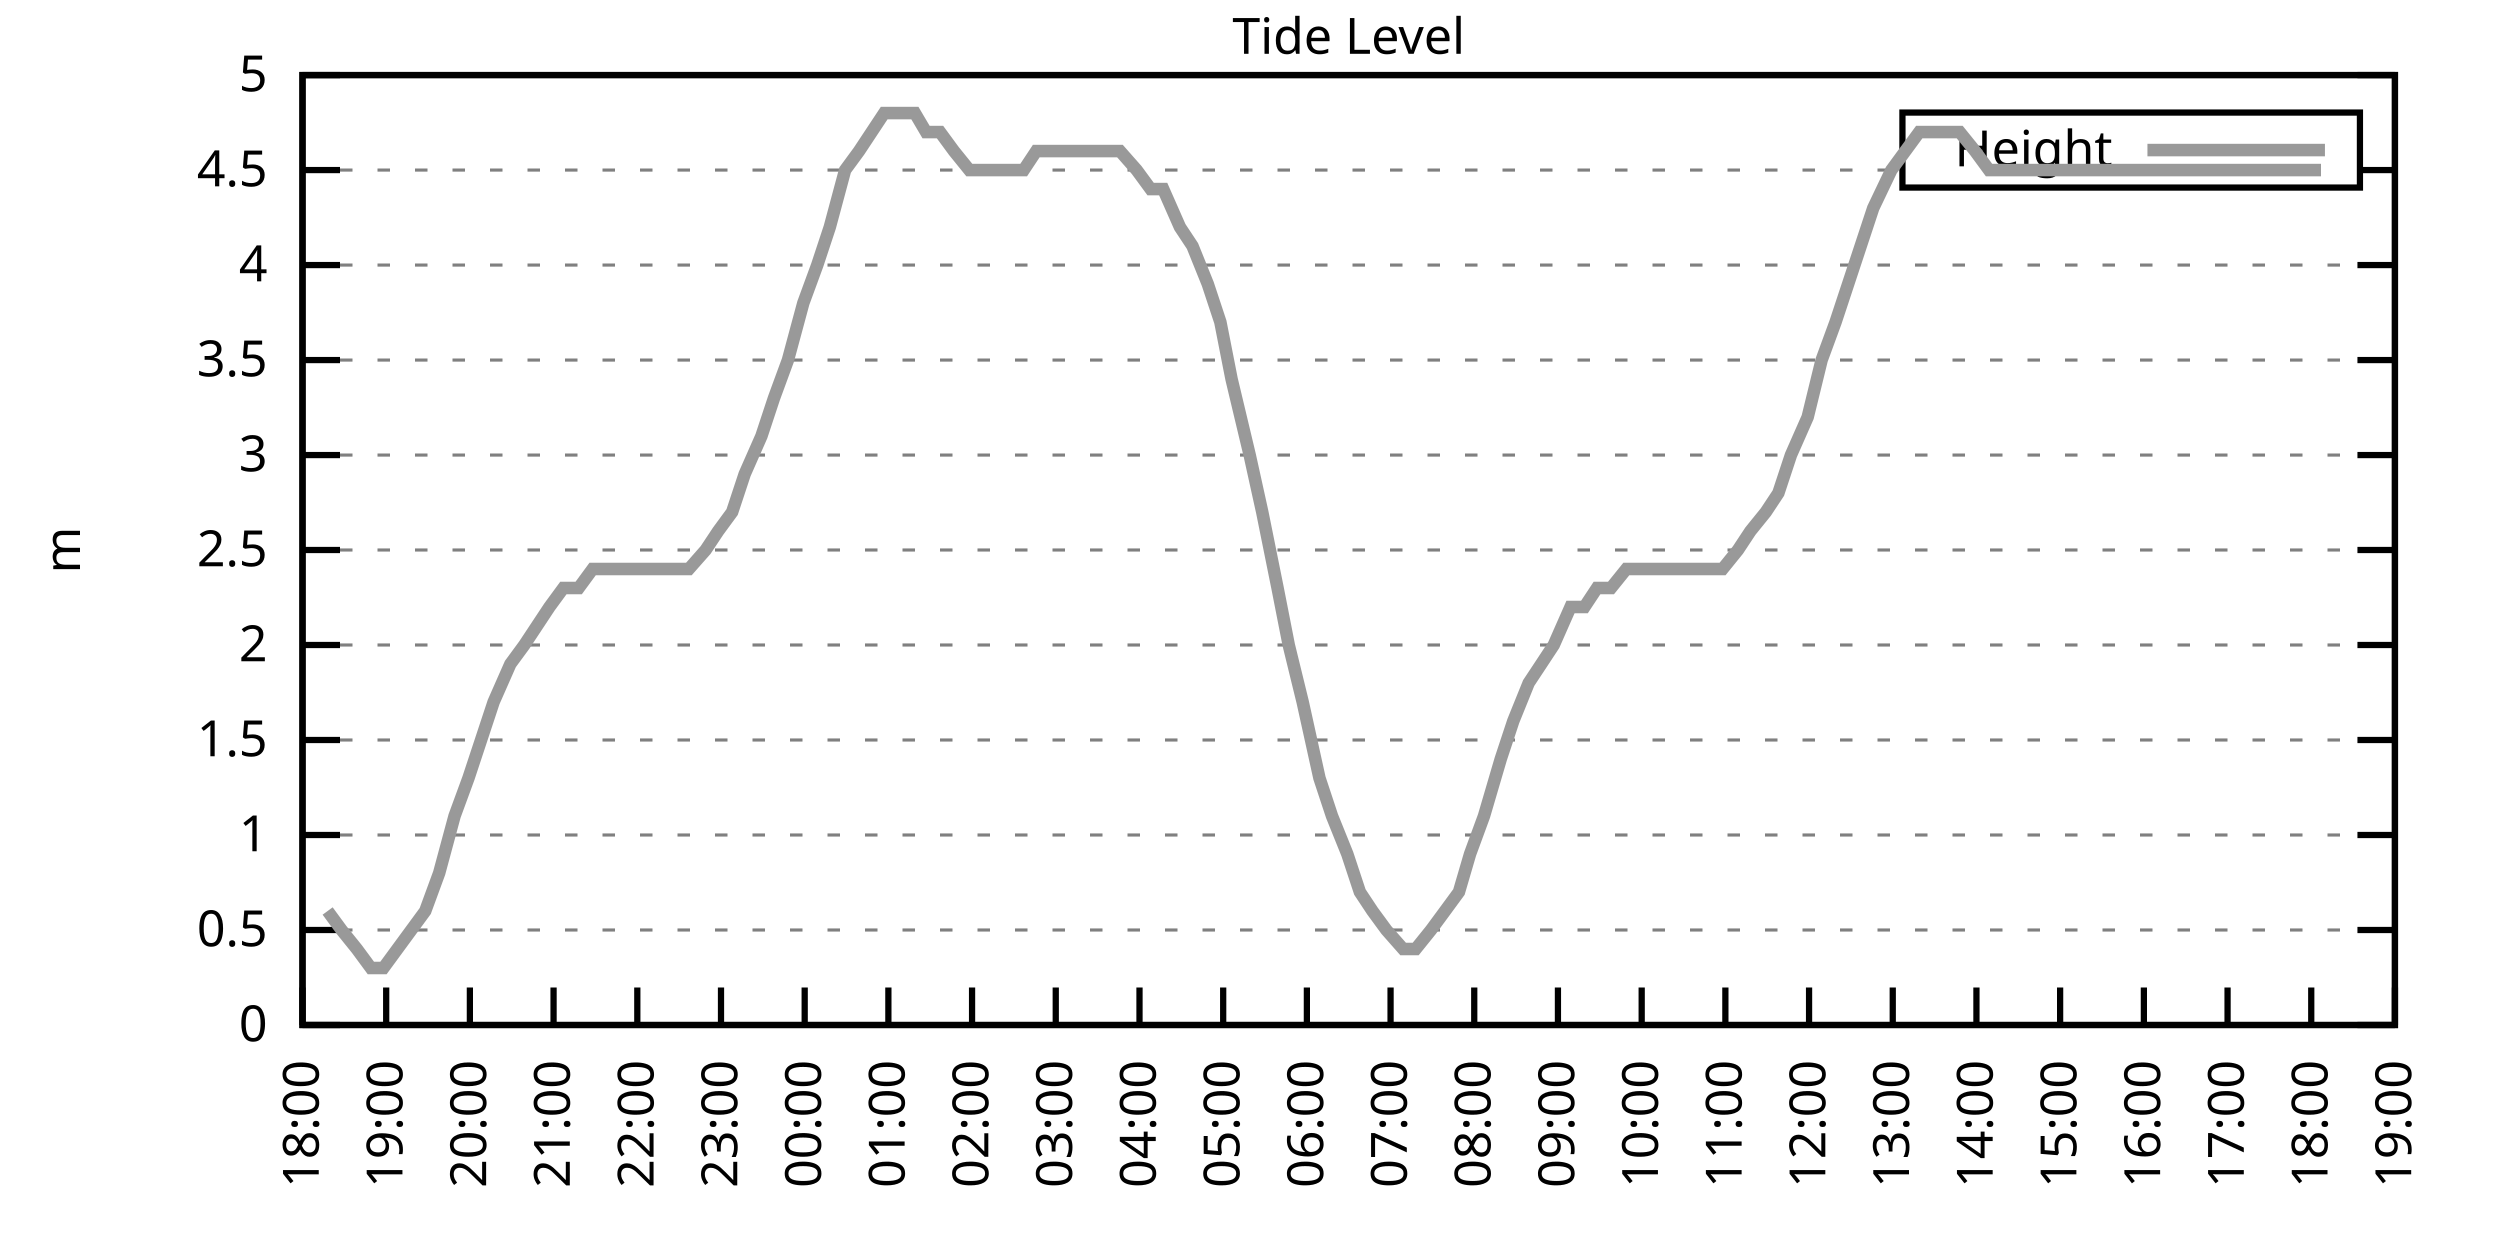
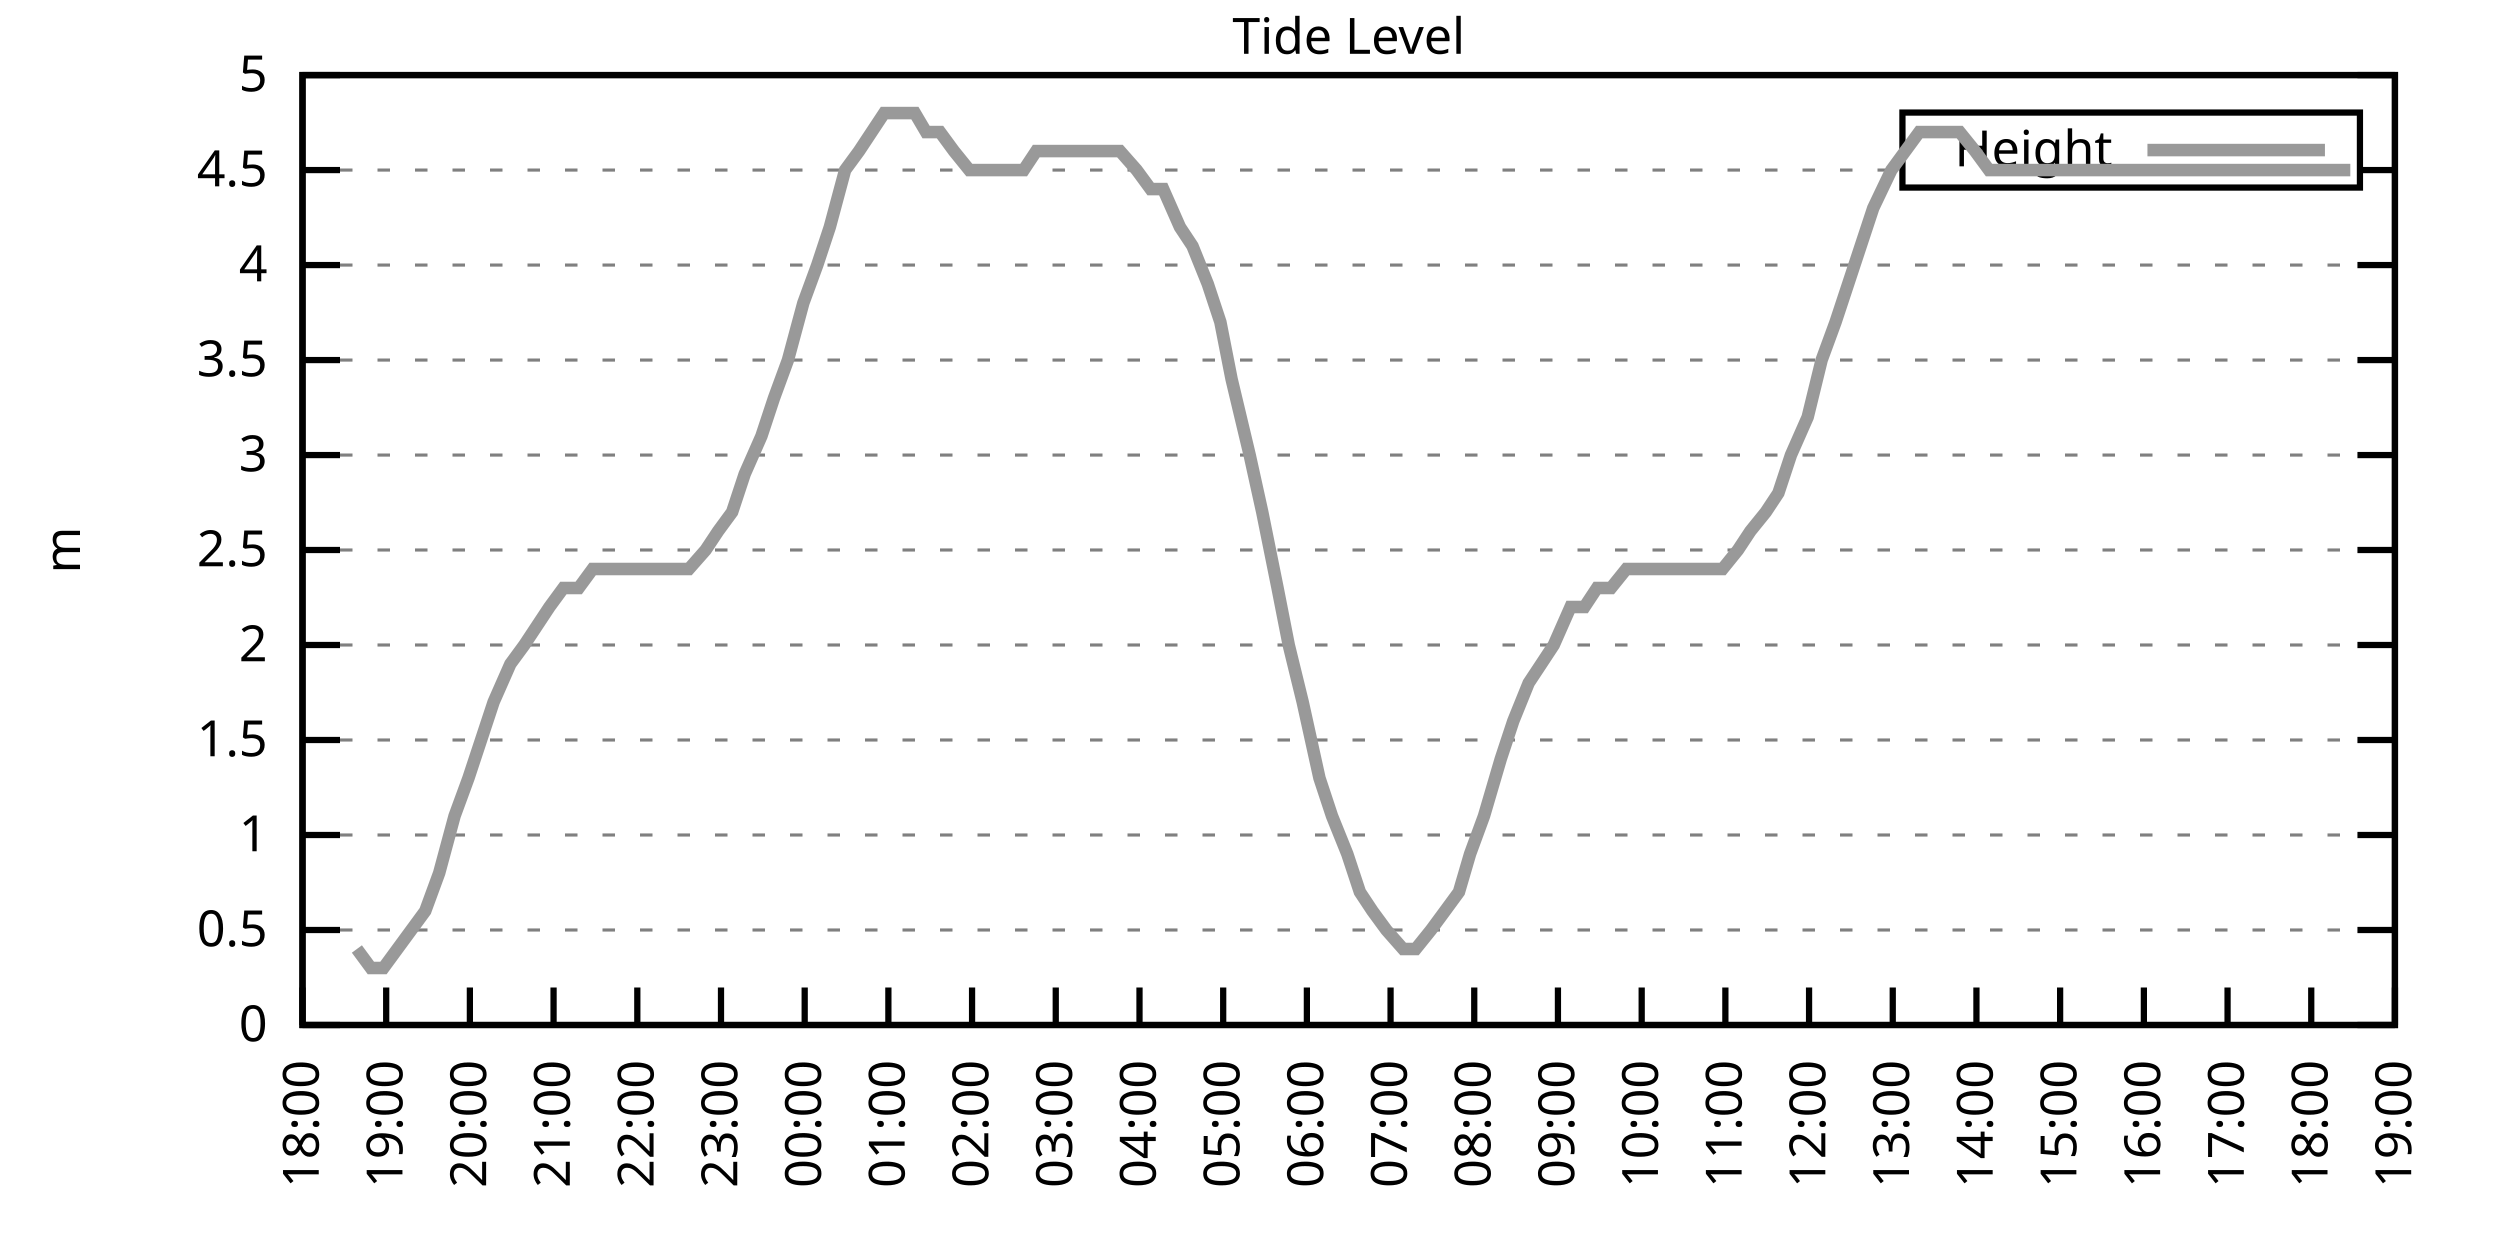
<svg xmlns="http://www.w3.org/2000/svg" xmlns:xlink="http://www.w3.org/1999/xlink" width="400" height="200" viewBox="0 0 400 200">
  <g id="gnuplot_canvas">
    <rect x="0" y="0" width="400" height="200" fill="none" />
    <defs>
      <circle id="gpDot" r="0.5" stroke-width="0.5" stroke="currentColor" />
      <path id="gpPt0" stroke-width="0.333" stroke="currentColor" d="M-1,0 h2 M0,-1 v2" />
      <path id="gpPt1" stroke-width="0.333" stroke="currentColor" d="M-1,-1 L1,1 M1,-1 L-1,1" />
      <path id="gpPt2" stroke-width="0.333" stroke="currentColor" d="M-1,0 L1,0 M0,-1 L0,1 M-1,-1 L1,1 M-1,1 L1,-1" />
      <rect id="gpPt3" stroke-width="0.333" stroke="currentColor" x="-1" y="-1" width="2" height="2" />
      <rect id="gpPt4" stroke-width="0.333" stroke="currentColor" fill="currentColor" x="-1" y="-1" width="2" height="2" />
      <circle id="gpPt5" stroke-width="0.333" stroke="currentColor" cx="0" cy="0" r="1" />
      <use xlink:href="#gpPt5" id="gpPt6" fill="currentColor" stroke="none" />
      <path id="gpPt7" stroke-width="0.333" stroke="currentColor" d="M0,-1.33 L-1.33,0.67 L1.33,0.67 z" />
      <use xlink:href="#gpPt7" id="gpPt8" fill="currentColor" stroke="none" />
      <use xlink:href="#gpPt7" id="gpPt9" stroke="currentColor" transform="rotate(180)" />
      <use xlink:href="#gpPt9" id="gpPt10" fill="currentColor" stroke="none" />
      <use xlink:href="#gpPt3" id="gpPt11" stroke="currentColor" transform="rotate(45)" />
      <use xlink:href="#gpPt11" id="gpPt12" fill="currentColor" stroke="none" />
      <path id="gpPt13" stroke-width="0.333" stroke="currentColor" d="M0,1.330 L1.265,0.411 L0.782,-1.067 L-0.782,-1.076 L-1.265,0.411 z" />
      <use xlink:href="#gpPt13" id="gpPt14" fill="currentColor" stroke="none" />
      <filter id="textbox" filterUnits="objectBoundingBox" x="0" y="0" height="1" width="1">
        <feFlood flood-color="white" flood-opacity="1" result="bgnd" />
        <feComposite in="SourceGraphic" in2="bgnd" operator="atop" />
      </filter>
      <filter id="greybox" filterUnits="objectBoundingBox" x="0" y="0" height="1" width="1">
        <feFlood flood-color="lightgrey" flood-opacity="1" result="grey" />
        <feComposite in="SourceGraphic" in2="grey" operator="atop" />
      </filter>
    </defs>
    <g fill="none" color="white" stroke="currentColor" stroke-width="1.00" stroke-linecap="butt" stroke-linejoin="miter">
</g>
    <g fill="none" color="black" stroke="currentColor" stroke-width="1.00" stroke-linecap="butt" stroke-linejoin="miter">
      <g stroke="none" shape-rendering="crispEdges">
        <polygon fill="rgb(255, 255, 255)" points="48.40,164.00 383.18,164.00 383.18,12.02 48.40,12.02 " />
      </g>
    </g>
    <g fill="none" color="black" stroke="currentColor" stroke-width="1.00" stroke-linecap="butt" stroke-linejoin="miter">
</g>
    <g fill="none" color="black" stroke="black" stroke-width="0.50" stroke-linecap="butt" stroke-linejoin="miter">
</g>
    <g fill="none" color="gray" stroke="currentColor" stroke-width="0.50" stroke-linecap="butt" stroke-linejoin="miter">
      <path stroke="gray" stroke-dasharray="2,4" class="gridline" d="M48.40,164.00 L383.19,164.00  " />
    </g>
    <g fill="none" color="gray" stroke="gray" stroke-width="1.00" stroke-linecap="butt" stroke-linejoin="miter">
</g>
    <g fill="none" color="black" stroke="currentColor" stroke-width="1.00" stroke-linecap="butt" stroke-linejoin="miter">
      <path stroke="black" d="M48.40,164.00 L54.40,164.00 M383.19,164.00 L377.19,164.00  " />
      <g transform="translate(42.80,166.60)" stroke="none" fill="black" font-family="Sans" font-size="8.00" text-anchor="end">
        <text>
          <tspan font-family="Sans"> 0</tspan>
        </text>
      </g>
    </g>
    <g fill="none" color="black" stroke="currentColor" stroke-width="1.00" stroke-linecap="butt" stroke-linejoin="miter">
</g>
    <g fill="none" color="black" stroke="black" stroke-width="0.50" stroke-linecap="butt" stroke-linejoin="miter">
</g>
    <g fill="none" color="gray" stroke="currentColor" stroke-width="0.50" stroke-linecap="butt" stroke-linejoin="miter">
      <path stroke="gray" stroke-dasharray="2,4" class="gridline" d="M48.40,148.80 L383.19,148.80  " />
    </g>
    <g fill="none" color="gray" stroke="gray" stroke-width="1.00" stroke-linecap="butt" stroke-linejoin="miter">
</g>
    <g fill="none" color="black" stroke="currentColor" stroke-width="1.00" stroke-linecap="butt" stroke-linejoin="miter">
      <path stroke="black" d="M48.40,148.80 L54.40,148.80 M383.19,148.80 L377.19,148.80  " />
      <g transform="translate(42.80,151.40)" stroke="none" fill="black" font-family="Sans" font-size="8.00" text-anchor="end">
        <text>
          <tspan font-family="Sans"> 0.5</tspan>
        </text>
      </g>
    </g>
    <g fill="none" color="black" stroke="currentColor" stroke-width="1.00" stroke-linecap="butt" stroke-linejoin="miter">
</g>
    <g fill="none" color="black" stroke="black" stroke-width="0.50" stroke-linecap="butt" stroke-linejoin="miter">
</g>
    <g fill="none" color="gray" stroke="currentColor" stroke-width="0.50" stroke-linecap="butt" stroke-linejoin="miter">
      <path stroke="gray" stroke-dasharray="2,4" class="gridline" d="M48.40,133.60 L383.19,133.60  " />
    </g>
    <g fill="none" color="gray" stroke="gray" stroke-width="1.00" stroke-linecap="butt" stroke-linejoin="miter">
</g>
    <g fill="none" color="black" stroke="currentColor" stroke-width="1.00" stroke-linecap="butt" stroke-linejoin="miter">
      <path stroke="black" d="M48.40,133.60 L54.40,133.60 M383.19,133.60 L377.19,133.60  " />
      <g transform="translate(42.80,136.20)" stroke="none" fill="black" font-family="Sans" font-size="8.00" text-anchor="end">
        <text>
          <tspan font-family="Sans"> 1</tspan>
        </text>
      </g>
    </g>
    <g fill="none" color="black" stroke="currentColor" stroke-width="1.00" stroke-linecap="butt" stroke-linejoin="miter">
</g>
    <g fill="none" color="black" stroke="black" stroke-width="0.50" stroke-linecap="butt" stroke-linejoin="miter">
</g>
    <g fill="none" color="gray" stroke="currentColor" stroke-width="0.50" stroke-linecap="butt" stroke-linejoin="miter">
      <path stroke="gray" stroke-dasharray="2,4" class="gridline" d="M48.40,118.40 L383.19,118.40  " />
    </g>
    <g fill="none" color="gray" stroke="gray" stroke-width="1.00" stroke-linecap="butt" stroke-linejoin="miter">
</g>
    <g fill="none" color="black" stroke="currentColor" stroke-width="1.00" stroke-linecap="butt" stroke-linejoin="miter">
      <path stroke="black" d="M48.40,118.40 L54.40,118.40 M383.19,118.40 L377.19,118.40  " />
      <g transform="translate(42.80,121.00)" stroke="none" fill="black" font-family="Sans" font-size="8.00" text-anchor="end">
        <text>
          <tspan font-family="Sans"> 1.5</tspan>
        </text>
      </g>
    </g>
    <g fill="none" color="black" stroke="currentColor" stroke-width="1.00" stroke-linecap="butt" stroke-linejoin="miter">
</g>
    <g fill="none" color="black" stroke="black" stroke-width="0.50" stroke-linecap="butt" stroke-linejoin="miter">
</g>
    <g fill="none" color="gray" stroke="currentColor" stroke-width="0.50" stroke-linecap="butt" stroke-linejoin="miter">
      <path stroke="gray" stroke-dasharray="2,4" class="gridline" d="M48.40,103.20 L383.19,103.20  " />
    </g>
    <g fill="none" color="gray" stroke="gray" stroke-width="1.00" stroke-linecap="butt" stroke-linejoin="miter">
</g>
    <g fill="none" color="black" stroke="currentColor" stroke-width="1.00" stroke-linecap="butt" stroke-linejoin="miter">
      <path stroke="black" d="M48.40,103.20 L54.40,103.20 M383.19,103.20 L377.19,103.20  " />
      <g transform="translate(42.80,105.80)" stroke="none" fill="black" font-family="Sans" font-size="8.00" text-anchor="end">
        <text>
          <tspan font-family="Sans"> 2</tspan>
        </text>
      </g>
    </g>
    <g fill="none" color="black" stroke="currentColor" stroke-width="1.00" stroke-linecap="butt" stroke-linejoin="miter">
</g>
    <g fill="none" color="black" stroke="black" stroke-width="0.50" stroke-linecap="butt" stroke-linejoin="miter">
</g>
    <g fill="none" color="gray" stroke="currentColor" stroke-width="0.50" stroke-linecap="butt" stroke-linejoin="miter">
      <path stroke="gray" stroke-dasharray="2,4" class="gridline" d="M48.40,88.00 L383.19,88.00  " />
    </g>
    <g fill="none" color="gray" stroke="gray" stroke-width="1.00" stroke-linecap="butt" stroke-linejoin="miter">
</g>
    <g fill="none" color="black" stroke="currentColor" stroke-width="1.00" stroke-linecap="butt" stroke-linejoin="miter">
      <path stroke="black" d="M48.40,88.00 L54.40,88.00 M383.19,88.00 L377.19,88.00  " />
      <g transform="translate(42.80,90.60)" stroke="none" fill="black" font-family="Sans" font-size="8.00" text-anchor="end">
        <text>
          <tspan font-family="Sans"> 2.5</tspan>
        </text>
      </g>
    </g>
    <g fill="none" color="black" stroke="currentColor" stroke-width="1.00" stroke-linecap="butt" stroke-linejoin="miter">
</g>
    <g fill="none" color="black" stroke="black" stroke-width="0.50" stroke-linecap="butt" stroke-linejoin="miter">
</g>
    <g fill="none" color="gray" stroke="currentColor" stroke-width="0.50" stroke-linecap="butt" stroke-linejoin="miter">
      <path stroke="gray" stroke-dasharray="2,4" class="gridline" d="M48.40,72.81 L383.19,72.81  " />
    </g>
    <g fill="none" color="gray" stroke="gray" stroke-width="1.00" stroke-linecap="butt" stroke-linejoin="miter">
</g>
    <g fill="none" color="black" stroke="currentColor" stroke-width="1.00" stroke-linecap="butt" stroke-linejoin="miter">
      <path stroke="black" d="M48.40,72.81 L54.40,72.81 M383.19,72.81 L377.19,72.81  " />
      <g transform="translate(42.80,75.41)" stroke="none" fill="black" font-family="Sans" font-size="8.00" text-anchor="end">
        <text>
          <tspan font-family="Sans"> 3</tspan>
        </text>
      </g>
    </g>
    <g fill="none" color="black" stroke="currentColor" stroke-width="1.00" stroke-linecap="butt" stroke-linejoin="miter">
</g>
    <g fill="none" color="black" stroke="black" stroke-width="0.50" stroke-linecap="butt" stroke-linejoin="miter">
</g>
    <g fill="none" color="gray" stroke="currentColor" stroke-width="0.50" stroke-linecap="butt" stroke-linejoin="miter">
      <path stroke="gray" stroke-dasharray="2,4" class="gridline" d="M48.40,57.61 L383.19,57.61  " />
    </g>
    <g fill="none" color="gray" stroke="gray" stroke-width="1.00" stroke-linecap="butt" stroke-linejoin="miter">
</g>
    <g fill="none" color="black" stroke="currentColor" stroke-width="1.00" stroke-linecap="butt" stroke-linejoin="miter">
      <path stroke="black" d="M48.40,57.61 L54.40,57.61 M383.19,57.61 L377.19,57.61  " />
      <g transform="translate(42.80,60.21)" stroke="none" fill="black" font-family="Sans" font-size="8.00" text-anchor="end">
        <text>
          <tspan font-family="Sans"> 3.5</tspan>
        </text>
      </g>
    </g>
    <g fill="none" color="black" stroke="currentColor" stroke-width="1.00" stroke-linecap="butt" stroke-linejoin="miter">
</g>
    <g fill="none" color="black" stroke="black" stroke-width="0.50" stroke-linecap="butt" stroke-linejoin="miter">
</g>
    <g fill="none" color="gray" stroke="currentColor" stroke-width="0.50" stroke-linecap="butt" stroke-linejoin="miter">
      <path stroke="gray" stroke-dasharray="2,4" class="gridline" d="M48.40,42.41 L383.19,42.41  " />
    </g>
    <g fill="none" color="gray" stroke="gray" stroke-width="1.00" stroke-linecap="butt" stroke-linejoin="miter">
</g>
    <g fill="none" color="black" stroke="currentColor" stroke-width="1.00" stroke-linecap="butt" stroke-linejoin="miter">
      <path stroke="black" d="M48.40,42.41 L54.40,42.41 M383.19,42.41 L377.19,42.41  " />
      <g transform="translate(42.80,45.01)" stroke="none" fill="black" font-family="Sans" font-size="8.00" text-anchor="end">
        <text>
          <tspan font-family="Sans"> 4</tspan>
        </text>
      </g>
    </g>
    <g fill="none" color="black" stroke="currentColor" stroke-width="1.00" stroke-linecap="butt" stroke-linejoin="miter">
</g>
    <g fill="none" color="black" stroke="black" stroke-width="0.50" stroke-linecap="butt" stroke-linejoin="miter">
</g>
    <g fill="none" color="gray" stroke="currentColor" stroke-width="0.50" stroke-linecap="butt" stroke-linejoin="miter">
      <path stroke="gray" stroke-dasharray="2,4" class="gridline" d="M48.40,27.21 L304.39,27.21 M377.59,27.21 L383.19,27.21  " />
    </g>
    <g fill="none" color="gray" stroke="gray" stroke-width="1.00" stroke-linecap="butt" stroke-linejoin="miter">
</g>
    <g fill="none" color="black" stroke="currentColor" stroke-width="1.00" stroke-linecap="butt" stroke-linejoin="miter">
      <path stroke="black" d="M48.40,27.21 L54.40,27.21 M383.19,27.21 L377.19,27.21  " />
      <g transform="translate(42.80,29.81)" stroke="none" fill="black" font-family="Sans" font-size="8.00" text-anchor="end">
        <text>
          <tspan font-family="Sans"> 4.5</tspan>
        </text>
      </g>
    </g>
    <g fill="none" color="black" stroke="currentColor" stroke-width="1.00" stroke-linecap="butt" stroke-linejoin="miter">
</g>
    <g fill="none" color="black" stroke="black" stroke-width="0.50" stroke-linecap="butt" stroke-linejoin="miter">
</g>
    <g fill="none" color="gray" stroke="currentColor" stroke-width="0.50" stroke-linecap="butt" stroke-linejoin="miter">
      <path stroke="gray" stroke-dasharray="2,4" class="gridline" d="M48.40,12.01 L383.19,12.01  " />
    </g>
    <g fill="none" color="gray" stroke="gray" stroke-width="1.00" stroke-linecap="butt" stroke-linejoin="miter">
</g>
    <g fill="none" color="black" stroke="currentColor" stroke-width="1.00" stroke-linecap="butt" stroke-linejoin="miter">
      <path stroke="black" d="M48.40,12.01 L54.40,12.01 M383.19,12.01 L377.19,12.01  " />
      <g transform="translate(42.80,14.61)" stroke="none" fill="black" font-family="Sans" font-size="8.00" text-anchor="end">
        <text>
          <tspan font-family="Sans"> 5</tspan>
        </text>
      </g>
    </g>
    <g fill="none" color="black" stroke="currentColor" stroke-width="1.00" stroke-linecap="butt" stroke-linejoin="miter">
      <path stroke="black" d="M48.40,164.00 L48.40,158.00  " />
      <g transform="translate(51.00,169.60) rotate(270.00)" stroke="none" fill="black" font-family="Sans" font-size="8.00" text-anchor="end">
        <text>
          <tspan font-family="Sans">18:00</tspan>
        </text>
      </g>
    </g>
    <g fill="none" color="black" stroke="currentColor" stroke-width="1.00" stroke-linecap="butt" stroke-linejoin="miter">
      <path stroke="black" d="M61.79,164.00 L61.79,158.00  " />
      <g transform="translate(64.39,169.60) rotate(270.00)" stroke="none" fill="black" font-family="Sans" font-size="8.00" text-anchor="end">
        <text>
          <tspan font-family="Sans">19:00</tspan>
        </text>
      </g>
    </g>
    <g fill="none" color="black" stroke="currentColor" stroke-width="1.00" stroke-linecap="butt" stroke-linejoin="miter">
      <path stroke="black" d="M75.18,164.00 L75.18,158.00  " />
      <g transform="translate(77.78,169.60) rotate(270.00)" stroke="none" fill="black" font-family="Sans" font-size="8.00" text-anchor="end">
        <text>
          <tspan font-family="Sans">20:00</tspan>
        </text>
      </g>
    </g>
    <g fill="none" color="black" stroke="currentColor" stroke-width="1.00" stroke-linecap="butt" stroke-linejoin="miter">
      <path stroke="black" d="M88.57,164.00 L88.57,158.00  " />
      <g transform="translate(91.17,169.60) rotate(270.00)" stroke="none" fill="black" font-family="Sans" font-size="8.00" text-anchor="end">
        <text>
          <tspan font-family="Sans">21:00</tspan>
        </text>
      </g>
    </g>
    <g fill="none" color="black" stroke="currentColor" stroke-width="1.00" stroke-linecap="butt" stroke-linejoin="miter">
      <path stroke="black" d="M101.97,164.00 L101.97,158.00  " />
      <g transform="translate(104.57,169.60) rotate(270.00)" stroke="none" fill="black" font-family="Sans" font-size="8.00" text-anchor="end">
        <text>
          <tspan font-family="Sans">22:00</tspan>
        </text>
      </g>
    </g>
    <g fill="none" color="black" stroke="currentColor" stroke-width="1.00" stroke-linecap="butt" stroke-linejoin="miter">
      <path stroke="black" d="M115.36,164.00 L115.36,158.00  " />
      <g transform="translate(117.96,169.60) rotate(270.00)" stroke="none" fill="black" font-family="Sans" font-size="8.00" text-anchor="end">
        <text>
          <tspan font-family="Sans">23:00</tspan>
        </text>
      </g>
    </g>
    <g fill="none" color="black" stroke="currentColor" stroke-width="1.00" stroke-linecap="butt" stroke-linejoin="miter">
      <path stroke="black" d="M128.75,164.00 L128.75,158.00  " />
      <g transform="translate(131.35,169.60) rotate(270.00)" stroke="none" fill="black" font-family="Sans" font-size="8.00" text-anchor="end">
        <text>
          <tspan font-family="Sans">00:00</tspan>
        </text>
      </g>
    </g>
    <g fill="none" color="black" stroke="currentColor" stroke-width="1.00" stroke-linecap="butt" stroke-linejoin="miter">
      <path stroke="black" d="M142.14,164.00 L142.14,158.00  " />
      <g transform="translate(144.74,169.60) rotate(270.00)" stroke="none" fill="black" font-family="Sans" font-size="8.00" text-anchor="end">
        <text>
          <tspan font-family="Sans">01:00</tspan>
        </text>
      </g>
    </g>
    <g fill="none" color="black" stroke="currentColor" stroke-width="1.00" stroke-linecap="butt" stroke-linejoin="miter">
      <path stroke="black" d="M155.53,164.00 L155.53,158.00  " />
      <g transform="translate(158.13,169.60) rotate(270.00)" stroke="none" fill="black" font-family="Sans" font-size="8.00" text-anchor="end">
        <text>
          <tspan font-family="Sans">02:00</tspan>
        </text>
      </g>
    </g>
    <g fill="none" color="black" stroke="currentColor" stroke-width="1.00" stroke-linecap="butt" stroke-linejoin="miter">
      <path stroke="black" d="M168.92,164.00 L168.92,158.00  " />
      <g transform="translate(171.52,169.60) rotate(270.00)" stroke="none" fill="black" font-family="Sans" font-size="8.00" text-anchor="end">
        <text>
          <tspan font-family="Sans">03:00</tspan>
        </text>
      </g>
    </g>
    <g fill="none" color="black" stroke="currentColor" stroke-width="1.00" stroke-linecap="butt" stroke-linejoin="miter">
      <path stroke="black" d="M182.32,164.00 L182.32,158.00  " />
      <g transform="translate(184.92,169.60) rotate(270.00)" stroke="none" fill="black" font-family="Sans" font-size="8.00" text-anchor="end">
        <text>
          <tspan font-family="Sans">04:00</tspan>
        </text>
      </g>
    </g>
    <g fill="none" color="black" stroke="currentColor" stroke-width="1.00" stroke-linecap="butt" stroke-linejoin="miter">
      <path stroke="black" d="M195.71,164.00 L195.71,158.00  " />
      <g transform="translate(198.31,169.60) rotate(270.00)" stroke="none" fill="black" font-family="Sans" font-size="8.00" text-anchor="end">
        <text>
          <tspan font-family="Sans">05:00</tspan>
        </text>
      </g>
    </g>
    <g fill="none" color="black" stroke="currentColor" stroke-width="1.00" stroke-linecap="butt" stroke-linejoin="miter">
      <path stroke="black" d="M209.10,164.00 L209.10,158.00  " />
      <g transform="translate(211.70,169.60) rotate(270.00)" stroke="none" fill="black" font-family="Sans" font-size="8.00" text-anchor="end">
        <text>
          <tspan font-family="Sans">06:00</tspan>
        </text>
      </g>
    </g>
    <g fill="none" color="black" stroke="currentColor" stroke-width="1.00" stroke-linecap="butt" stroke-linejoin="miter">
      <path stroke="black" d="M222.49,164.00 L222.49,158.00  " />
      <g transform="translate(225.09,169.60) rotate(270.00)" stroke="none" fill="black" font-family="Sans" font-size="8.00" text-anchor="end">
        <text>
          <tspan font-family="Sans">07:00</tspan>
        </text>
      </g>
    </g>
    <g fill="none" color="black" stroke="currentColor" stroke-width="1.00" stroke-linecap="butt" stroke-linejoin="miter">
      <path stroke="black" d="M235.88,164.00 L235.88,158.00  " />
      <g transform="translate(238.48,169.60) rotate(270.00)" stroke="none" fill="black" font-family="Sans" font-size="8.00" text-anchor="end">
        <text>
          <tspan font-family="Sans">08:00</tspan>
        </text>
      </g>
    </g>
    <g fill="none" color="black" stroke="currentColor" stroke-width="1.00" stroke-linecap="butt" stroke-linejoin="miter">
      <path stroke="black" d="M249.27,164.00 L249.27,158.00  " />
      <g transform="translate(251.87,169.60) rotate(270.00)" stroke="none" fill="black" font-family="Sans" font-size="8.00" text-anchor="end">
        <text>
          <tspan font-family="Sans">09:00</tspan>
        </text>
      </g>
    </g>
    <g fill="none" color="black" stroke="currentColor" stroke-width="1.00" stroke-linecap="butt" stroke-linejoin="miter">
      <path stroke="black" d="M262.67,164.00 L262.67,158.00  " />
      <g transform="translate(265.27,169.60) rotate(270.00)" stroke="none" fill="black" font-family="Sans" font-size="8.00" text-anchor="end">
        <text>
          <tspan font-family="Sans">10:00</tspan>
        </text>
      </g>
    </g>
    <g fill="none" color="black" stroke="currentColor" stroke-width="1.00" stroke-linecap="butt" stroke-linejoin="miter">
      <path stroke="black" d="M276.06,164.00 L276.06,158.00  " />
      <g transform="translate(278.66,169.60) rotate(270.00)" stroke="none" fill="black" font-family="Sans" font-size="8.00" text-anchor="end">
        <text>
          <tspan font-family="Sans">11:00</tspan>
        </text>
      </g>
    </g>
    <g fill="none" color="black" stroke="currentColor" stroke-width="1.00" stroke-linecap="butt" stroke-linejoin="miter">
      <path stroke="black" d="M289.45,164.00 L289.45,158.00  " />
      <g transform="translate(292.05,169.60) rotate(270.00)" stroke="none" fill="black" font-family="Sans" font-size="8.00" text-anchor="end">
        <text>
          <tspan font-family="Sans">12:00</tspan>
        </text>
      </g>
    </g>
    <g fill="none" color="black" stroke="currentColor" stroke-width="1.00" stroke-linecap="butt" stroke-linejoin="miter">
      <path stroke="black" d="M302.84,164.00 L302.84,158.00  " />
      <g transform="translate(305.44,169.60) rotate(270.00)" stroke="none" fill="black" font-family="Sans" font-size="8.00" text-anchor="end">
        <text>
          <tspan font-family="Sans">13:00</tspan>
        </text>
      </g>
    </g>
    <g fill="none" color="black" stroke="currentColor" stroke-width="1.00" stroke-linecap="butt" stroke-linejoin="miter">
      <path stroke="black" d="M316.23,164.00 L316.23,158.00  " />
      <g transform="translate(318.83,169.60) rotate(270.00)" stroke="none" fill="black" font-family="Sans" font-size="8.00" text-anchor="end">
        <text>
          <tspan font-family="Sans">14:00</tspan>
        </text>
      </g>
    </g>
    <g fill="none" color="black" stroke="currentColor" stroke-width="1.00" stroke-linecap="butt" stroke-linejoin="miter">
      <path stroke="black" d="M329.62,164.00 L329.62,158.00  " />
      <g transform="translate(332.22,169.60) rotate(270.00)" stroke="none" fill="black" font-family="Sans" font-size="8.00" text-anchor="end">
        <text>
          <tspan font-family="Sans">15:00</tspan>
        </text>
      </g>
    </g>
    <g fill="none" color="black" stroke="currentColor" stroke-width="1.00" stroke-linecap="butt" stroke-linejoin="miter">
      <path stroke="black" d="M343.02,164.00 L343.02,158.00  " />
      <g transform="translate(345.62,169.60) rotate(270.00)" stroke="none" fill="black" font-family="Sans" font-size="8.00" text-anchor="end">
        <text>
          <tspan font-family="Sans">16:00</tspan>
        </text>
      </g>
    </g>
    <g fill="none" color="black" stroke="currentColor" stroke-width="1.00" stroke-linecap="butt" stroke-linejoin="miter">
      <path stroke="black" d="M356.41,164.00 L356.41,158.00  " />
      <g transform="translate(359.01,169.60) rotate(270.00)" stroke="none" fill="black" font-family="Sans" font-size="8.00" text-anchor="end">
        <text>
          <tspan font-family="Sans">17:00</tspan>
        </text>
      </g>
    </g>
    <g fill="none" color="black" stroke="currentColor" stroke-width="1.00" stroke-linecap="butt" stroke-linejoin="miter">
      <path stroke="black" d="M369.80,164.00 L369.80,158.00  " />
      <g transform="translate(372.40,169.60) rotate(270.00)" stroke="none" fill="black" font-family="Sans" font-size="8.00" text-anchor="end">
        <text>
          <tspan font-family="Sans">18:00</tspan>
        </text>
      </g>
    </g>
    <g fill="none" color="black" stroke="currentColor" stroke-width="1.00" stroke-linecap="butt" stroke-linejoin="miter">
      <path stroke="black" d="M383.19,164.00 L383.19,158.00  " />
      <g transform="translate(385.79,169.60) rotate(270.00)" stroke="none" fill="black" font-family="Sans" font-size="8.00" text-anchor="end">
        <text>
          <tspan font-family="Sans">19:00</tspan>
        </text>
      </g>
    </g>
    <g fill="none" color="black" stroke="currentColor" stroke-width="1.00" stroke-linecap="butt" stroke-linejoin="miter">
</g>
    <g fill="none" color="black" stroke="currentColor" stroke-width="1.00" stroke-linecap="butt" stroke-linejoin="miter">
      <path stroke="black" d="M48.40,12.01 L48.40,164.00 L383.19,164.00 L383.19,12.01 L48.40,12.01 Z  " />
    </g>
    <g fill="none" color="black" stroke="currentColor" stroke-width="1.00" stroke-linecap="butt" stroke-linejoin="miter">
</g>
    <g fill="none" color="black" stroke="currentColor" stroke-width="1.00" stroke-linecap="butt" stroke-linejoin="miter">
      <path stroke="black" d="M304.39,30.01 L304.39,18.01 L377.59,18.01 L377.59,30.01 L304.39,30.01 Z  " />
    </g>
    <g id="Tide_level_plot_1">
      <g fill="none" color="white" stroke="black" stroke-width="2.00" stroke-linecap="butt" stroke-linejoin="miter">
</g>
      <g fill="none" color="black" stroke="currentColor" stroke-width="2.00" stroke-linecap="butt" stroke-linejoin="miter">
        <g transform="translate(337.99,26.61)" stroke="none" fill="black" font-family="Sans" font-size="8.00" text-anchor="end">
          <text>
            <tspan font-family="Sans">Height</tspan>
          </text>
        </g>
      </g>
      <g fill="none" color="black" stroke="currentColor" stroke-width="2.00" stroke-linecap="butt" stroke-linejoin="miter">
-         <path stroke="rgb(153, 153, 153)" d="M343.59,24.01 L371.99,24.01 M52.42,145.76 L54.65,148.80 L57.10,151.84 L59.34,154.88 L61.35,154.88 L63.58,151.84   L65.81,148.80 L68.04,145.76 L70.27,139.68 L72.73,130.56 L74.96,124.48 L76.97,118.40 L78.98,112.32 L81.66,106.24   L83.89,103.20 L85.90,100.16 L87.91,97.12 L90.14,94.08 L92.59,94.08 L94.82,91.04 L97.06,91.04 L99.29,91.04   L101.52,91.04 L103.53,91.04 L106.21,91.04 L108.44,91.04 L110.22,91.04 L112.90,88.00 L114.91,84.97 L117.14,81.93   L119.15,75.85 L121.83,69.77 L123.84,63.69 L126.07,57.61 L128.53,48.49 L130.76,42.41 L132.77,36.33 L135.22,27.21   L137.45,24.17 L139.46,21.13 L141.47,18.09 L144.15,18.09 L146.38,18.09 L148.17,21.13 L150.40,21.13 L152.63,24.17   L155.09,27.21 L156.87,27.21 L159.55,27.21 L161.78,27.21 L163.79,27.21 L165.80,24.17 L168.48,24.17 L170.93,24.17   L172.94,24.17 L175.40,24.17 L177.63,24.17 L179.19,24.17 L181.87,27.21 L184.10,30.25 L186.11,30.25 L188.79,36.33   L190.80,39.37 L193.25,45.45 L195.26,51.53 L197.05,60.65 L199.95,72.81 L201.96,81.93 L204.41,94.08 L206.20,103.20   L208.43,112.32 L211.11,124.48 L213.12,130.56 L215.57,136.64 L217.58,142.72 L219.59,145.76 L221.82,148.80 L224.50,151.84   L226.51,151.84 L228.96,148.80 L231.20,145.76 L233.43,142.72 L235.21,136.64 L237.44,130.56 L240.12,121.44 L242.13,115.36   L244.59,109.28 L246.60,106.24 L248.60,103.20 L251.28,97.12 L253.51,97.12 L255.52,94.08 L257.76,94.08 L260.21,91.04   L262.00,91.04 L264.67,91.04 L266.68,91.04 L268.69,91.04 L271.37,91.04 L273.16,91.04 L275.61,91.04 L278.07,88.00   L280.07,84.97 L282.53,81.93 L284.54,78.89 L286.55,72.81 L289.23,66.73 L291.46,57.61 L293.69,51.53 L295.70,45.45   L297.71,39.37 L299.72,33.29 L302.62,27.21 L304.85,24.17 L307.08,21.13 L309.31,21.13 L311.32,21.13 L313.55,21.13   L316.01,24.17 L318.24,27.21 L320.25,27.21 L322.70,27.21 L324.49,27.21 L327.17,27.21 L328.95,27.21 L331.63,27.21   L333.42,27.21 L336.10,27.21 L337.88,27.21 L340.56,27.21 L342.35,27.21 L344.80,27.21 L346.81,27.21 L349.26,27.21   L351.72,27.21 L353.73,27.21 L356.18,27.21 L358.19,27.21 L360.65,27.21 L362.43,27.21 L364.89,27.21 L367.12,27.21   L369.35,27.21 L371.36,27.21  " />
+         <path stroke="rgb(153, 153, 153)" d="M343.59,24.01 L371.99,24.01 M57.10,151.84 L59.34,154.88 L61.35,154.88 L63.58,151.84 L65.81,148.80 L68.04,145.76   L70.27,139.68 L72.73,130.56 L74.96,124.48 L76.97,118.40 L78.98,112.32 L81.66,106.24 L83.89,103.20 L85.90,100.16   L87.91,97.12 L90.14,94.08 L92.59,94.08 L94.82,91.04 L97.06,91.04 L99.29,91.04 L101.52,91.04 L103.53,91.04   L106.21,91.04 L108.44,91.04 L110.22,91.04 L112.90,88.00 L114.91,84.97 L117.14,81.93 L119.15,75.85 L121.83,69.77   L123.84,63.69 L126.07,57.61 L128.53,48.49 L130.76,42.41 L132.77,36.33 L135.22,27.21 L137.45,24.17 L139.46,21.13   L141.47,18.09 L144.15,18.09 L146.38,18.09 L148.17,21.13 L150.40,21.13 L152.63,24.17 L155.09,27.21 L156.87,27.21   L159.55,27.21 L161.78,27.21 L163.79,27.21 L165.80,24.17 L168.48,24.17 L170.93,24.17 L172.94,24.17 L175.40,24.17   L177.63,24.17 L179.19,24.17 L181.87,27.21 L184.10,30.25 L186.11,30.25 L188.79,36.33 L190.80,39.37 L193.25,45.45   L195.26,51.53 L197.05,60.65 L199.95,72.81 L201.96,81.93 L204.41,94.08 L206.20,103.20 L208.43,112.32 L211.11,124.48   L213.12,130.56 L215.57,136.64 L217.58,142.72 L219.59,145.76 L221.82,148.80 L224.50,151.84 L226.51,151.84 L228.96,148.80   L231.20,145.76 L233.43,142.72 L235.21,136.64 L237.44,130.56 L240.12,121.44 L242.13,115.36 L244.59,109.28 L246.60,106.24   L248.60,103.20 L251.28,97.12 L253.51,97.12 L255.52,94.08 L257.76,94.08 L260.21,91.04 L262.00,91.04 L264.67,91.04   L266.68,91.04 L268.69,91.04 L271.37,91.04 L273.16,91.04 L275.61,91.04 L278.07,88.00 L280.07,84.97 L282.53,81.93   L284.54,78.89 L286.55,72.81 L289.23,66.73 L291.46,57.61 L293.69,51.53 L295.70,45.45 L297.71,39.37 L299.72,33.29   L302.62,27.21 L304.85,24.17 L307.08,21.13 L309.31,21.13 L311.32,21.13 L313.55,21.13 L316.01,24.17 L318.24,27.21   L320.25,27.21 L322.70,27.21 L324.49,27.21 L327.17,27.21 L328.95,27.21 L331.63,27.21 L333.42,27.21 L336.10,27.21   L337.88,27.21 L340.56,27.21 L342.35,27.21 L344.80,27.21 L346.81,27.21 L349.26,27.21 L351.72,27.21 L353.73,27.21   L356.18,27.21 L358.19,27.21 L360.65,27.21 L362.43,27.21 L364.89,27.21 L367.12,27.21 L369.35,27.21 L371.36,27.21   L374.04,27.21 L376.05,27.21  " />
      </g>
    </g>
    <g fill="none" color="black" stroke="currentColor" stroke-width="2.00" stroke-linecap="butt" stroke-linejoin="miter">
</g>
    <g fill="none" color="black" stroke="black" stroke-width="1.00" stroke-linecap="butt" stroke-linejoin="miter">
</g>
    <g fill="none" color="black" stroke="currentColor" stroke-width="1.00" stroke-linecap="butt" stroke-linejoin="miter">
      <path stroke="black" d="M48.40,12.01 L48.40,164.00 L383.19,164.00 L383.19,12.01 L48.40,12.01 Z  " />
      <g transform="translate(12.80,88.01) rotate(270.00)" stroke="none" fill="black" font-family="Sans" font-size="8.00" text-anchor="middle">
        <text>
          <tspan font-family="Sans">m</tspan>
        </text>
      </g>
    </g>
    <g fill="none" color="black" stroke="currentColor" stroke-width="1.00" stroke-linecap="butt" stroke-linejoin="miter">
</g>
    <g fill="none" color="black" stroke="currentColor" stroke-width="1.00" stroke-linecap="butt" stroke-linejoin="miter">
      <g transform="translate(215.79,8.61)" stroke="none" fill="black" font-family="Sans" font-size="8.00" text-anchor="middle">
        <text>
          <tspan font-family="Sans">Tide Level</tspan>
        </text>
      </g>
    </g>
    <g fill="none" color="black" stroke="currentColor" stroke-width="1.00" stroke-linecap="butt" stroke-linejoin="miter">
</g>
  </g>
</svg>
